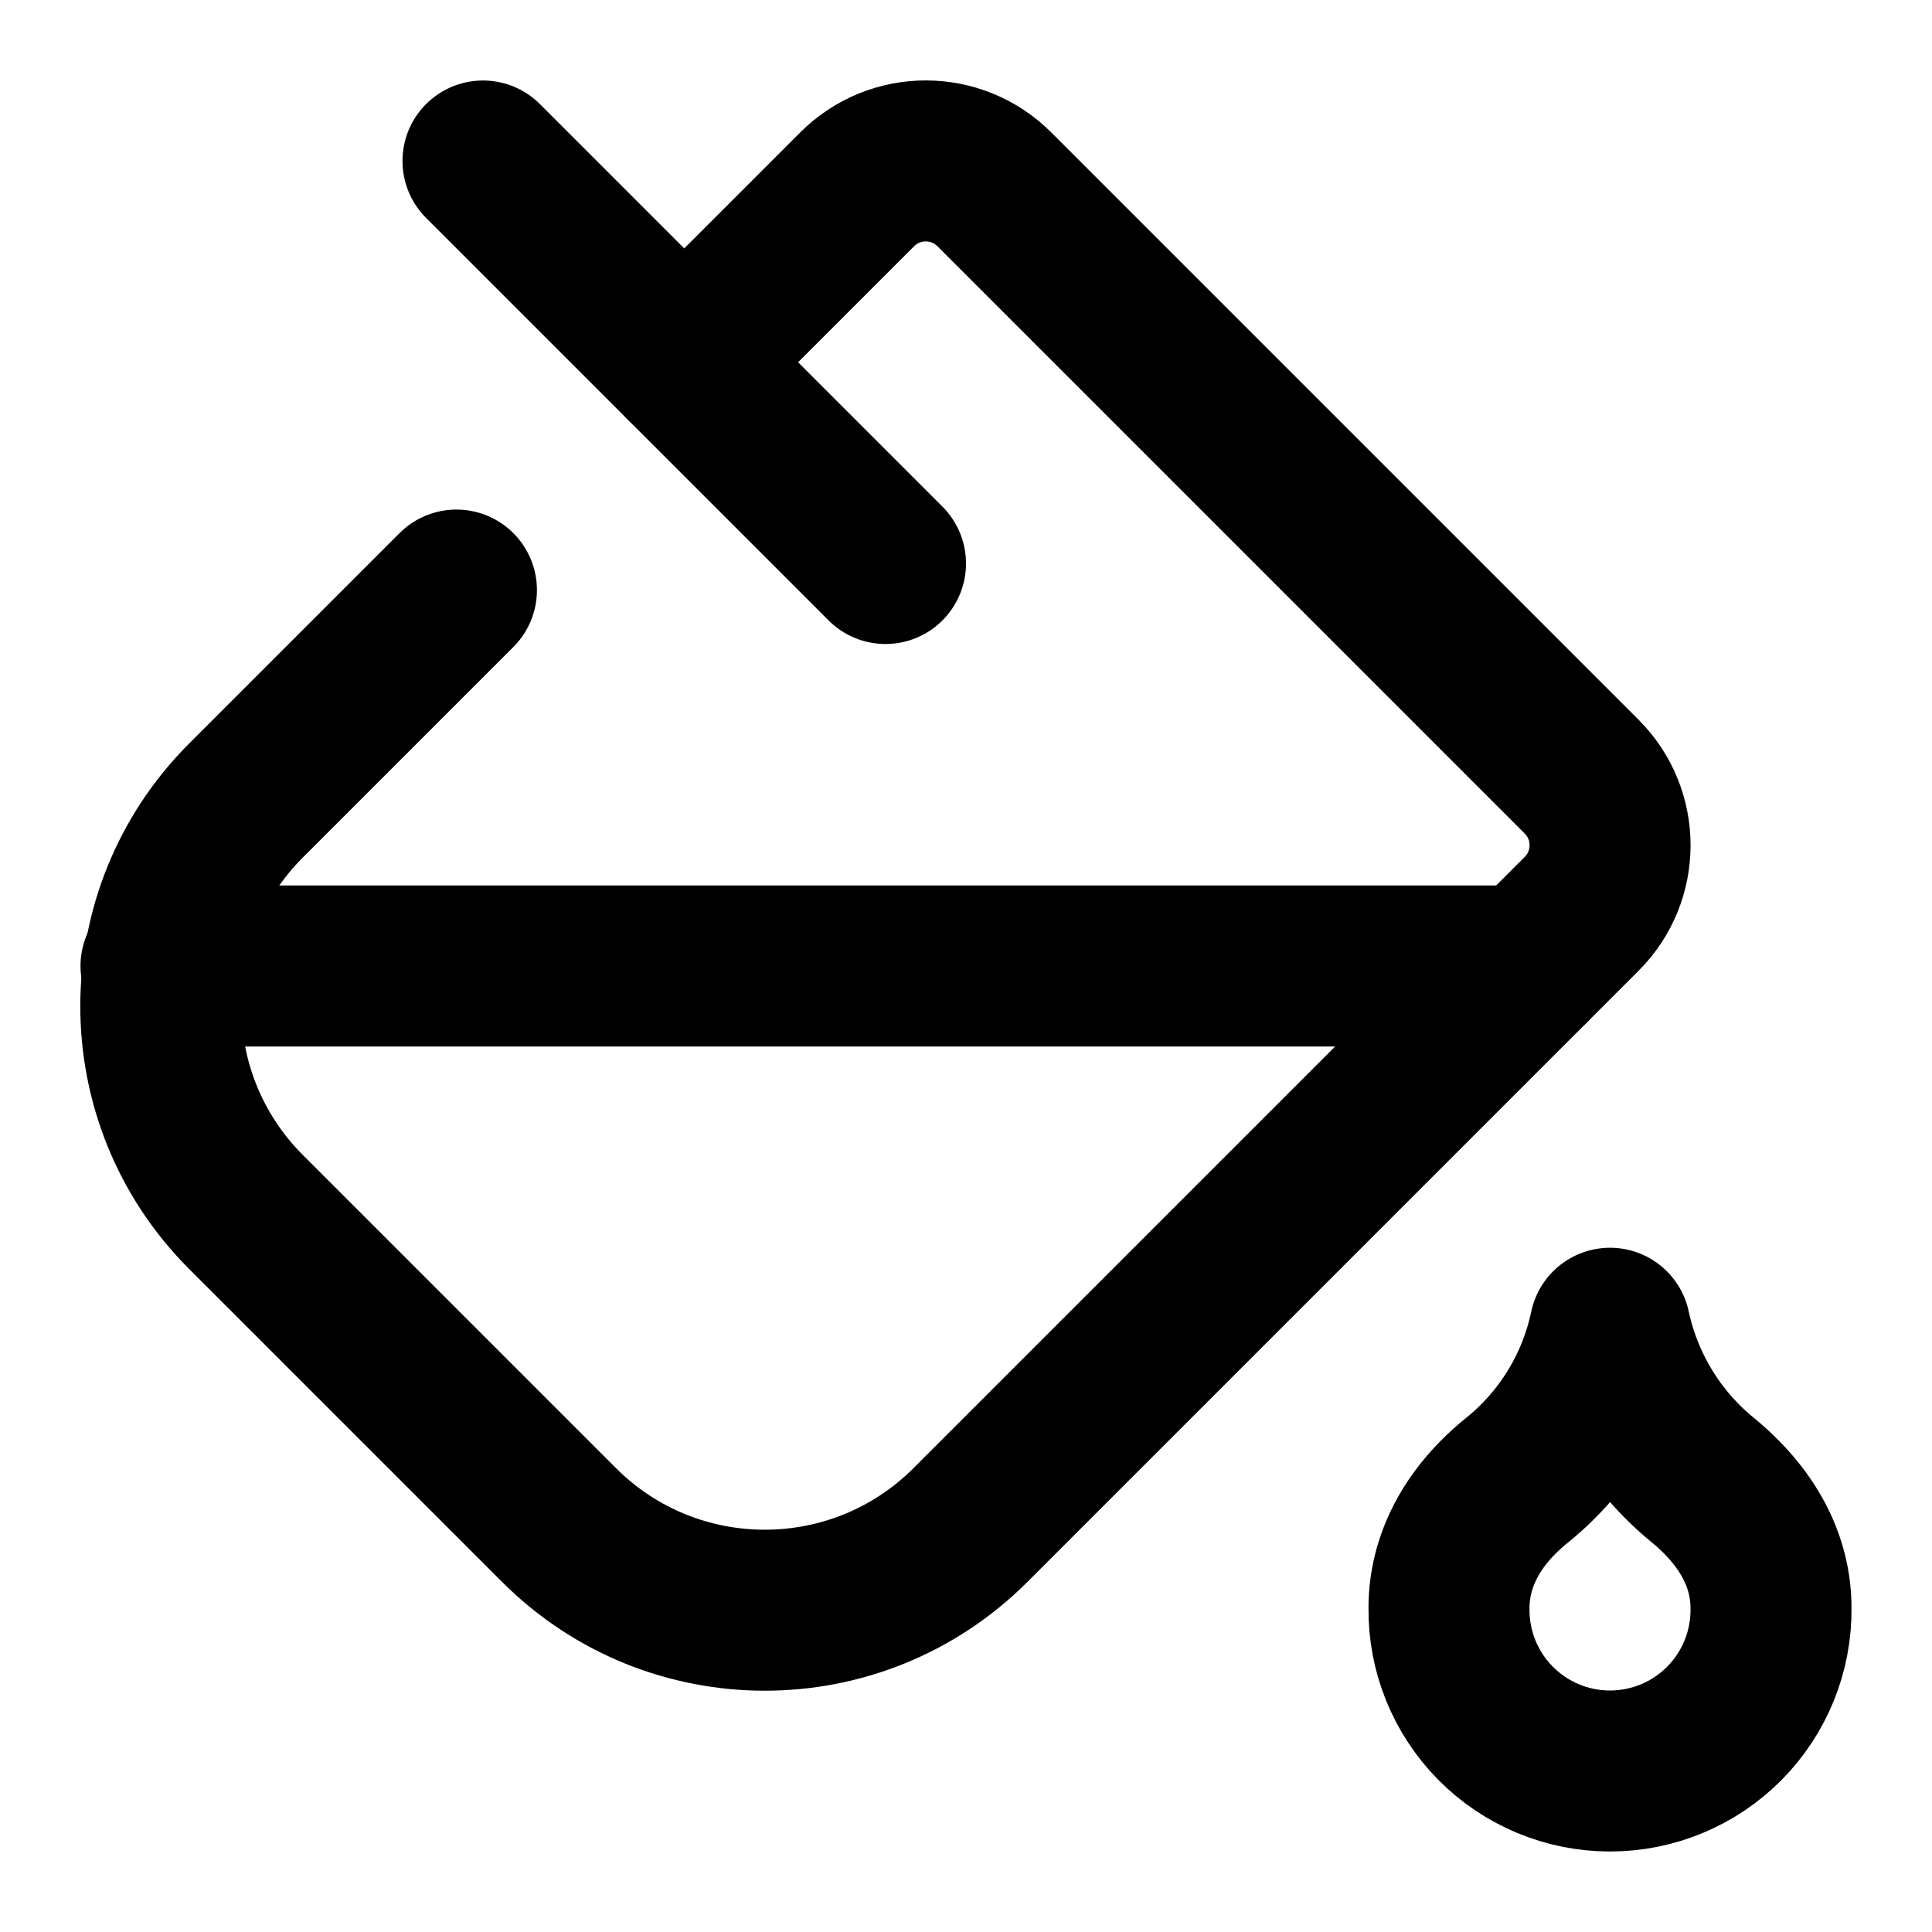
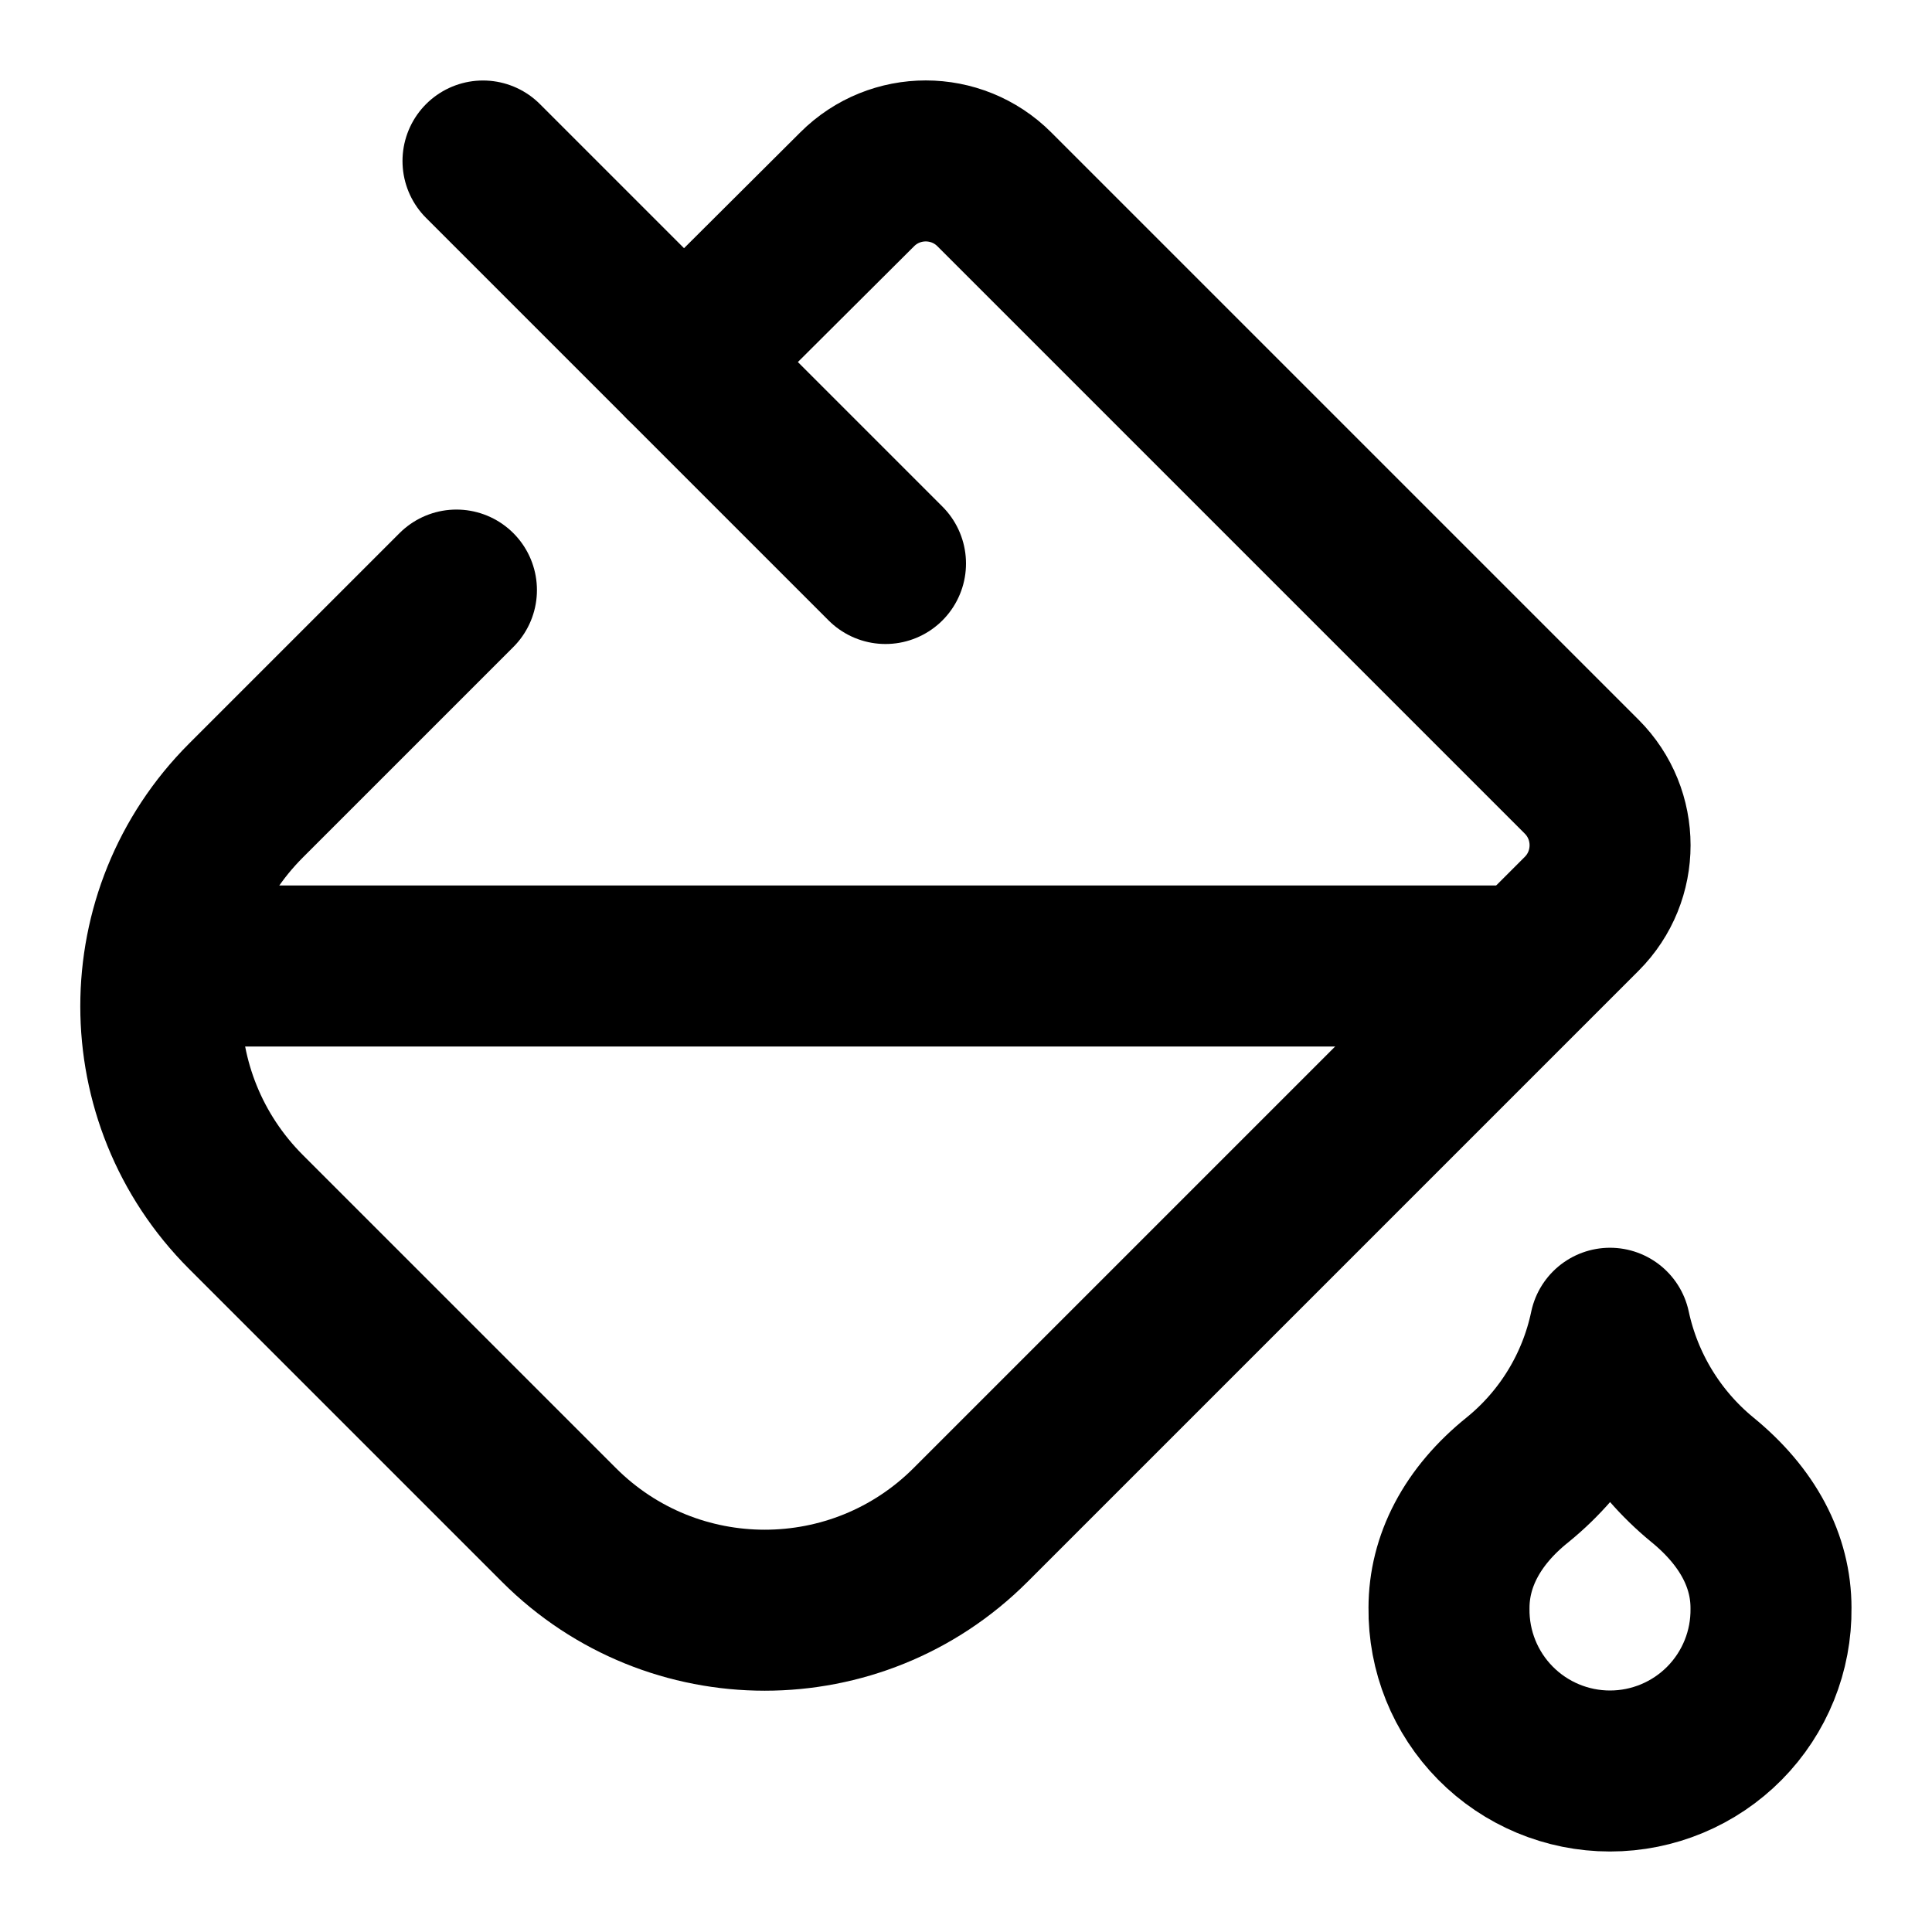
<svg xmlns="http://www.w3.org/2000/svg" width="24" height="24" viewBox="0 0 24 24" fill="none" stroke="currentColor" stroke-width="2" stroke-linecap="round" stroke-linejoin="round">
-   <path d="M19 12H2" />
+   <path d="M18.992 12H2.041" />
  <path d="M21.145 18.38A3.34 3.34 0 0 1 20 16.5a3.3 3.3 0 0 1-1.145 1.88c-.575.46-.855 1.02-.855 1.595A2 2 0 0 0 20 22a2 2 0 0 0 2-2.025c0-.58-.285-1.13-.855-1.595" />
-   <path d="m6 2 5 5" />
-   <path d="m8.5 4.5 2.148-2.148a1.205 1.205 0 0 1 1.704 0l7.296 7.296a1.205 1.205 0 0 1 0 1.704l-7.592 7.592a3.615 3.615 0 0 1-5.112 0l-3.888-3.888a3.615 3.615 0 0 1 0-5.112L5.67 7.33" />
+   <path d="m6 2 2.496 2.496 2.152-2.144a1.205 1.205 0 0 1 1.704 0l7.296 7.296a1.205 1.205 0 0 1 0 1.704l-7.592 7.592a3.615 3.615 0 0 1-5.112 0l-3.888-3.888a3.615 3.615 0 0 1 0-5.112L5.67 7.33" />
+   <path d="M8.504 4.504 11 7" />
</svg>
